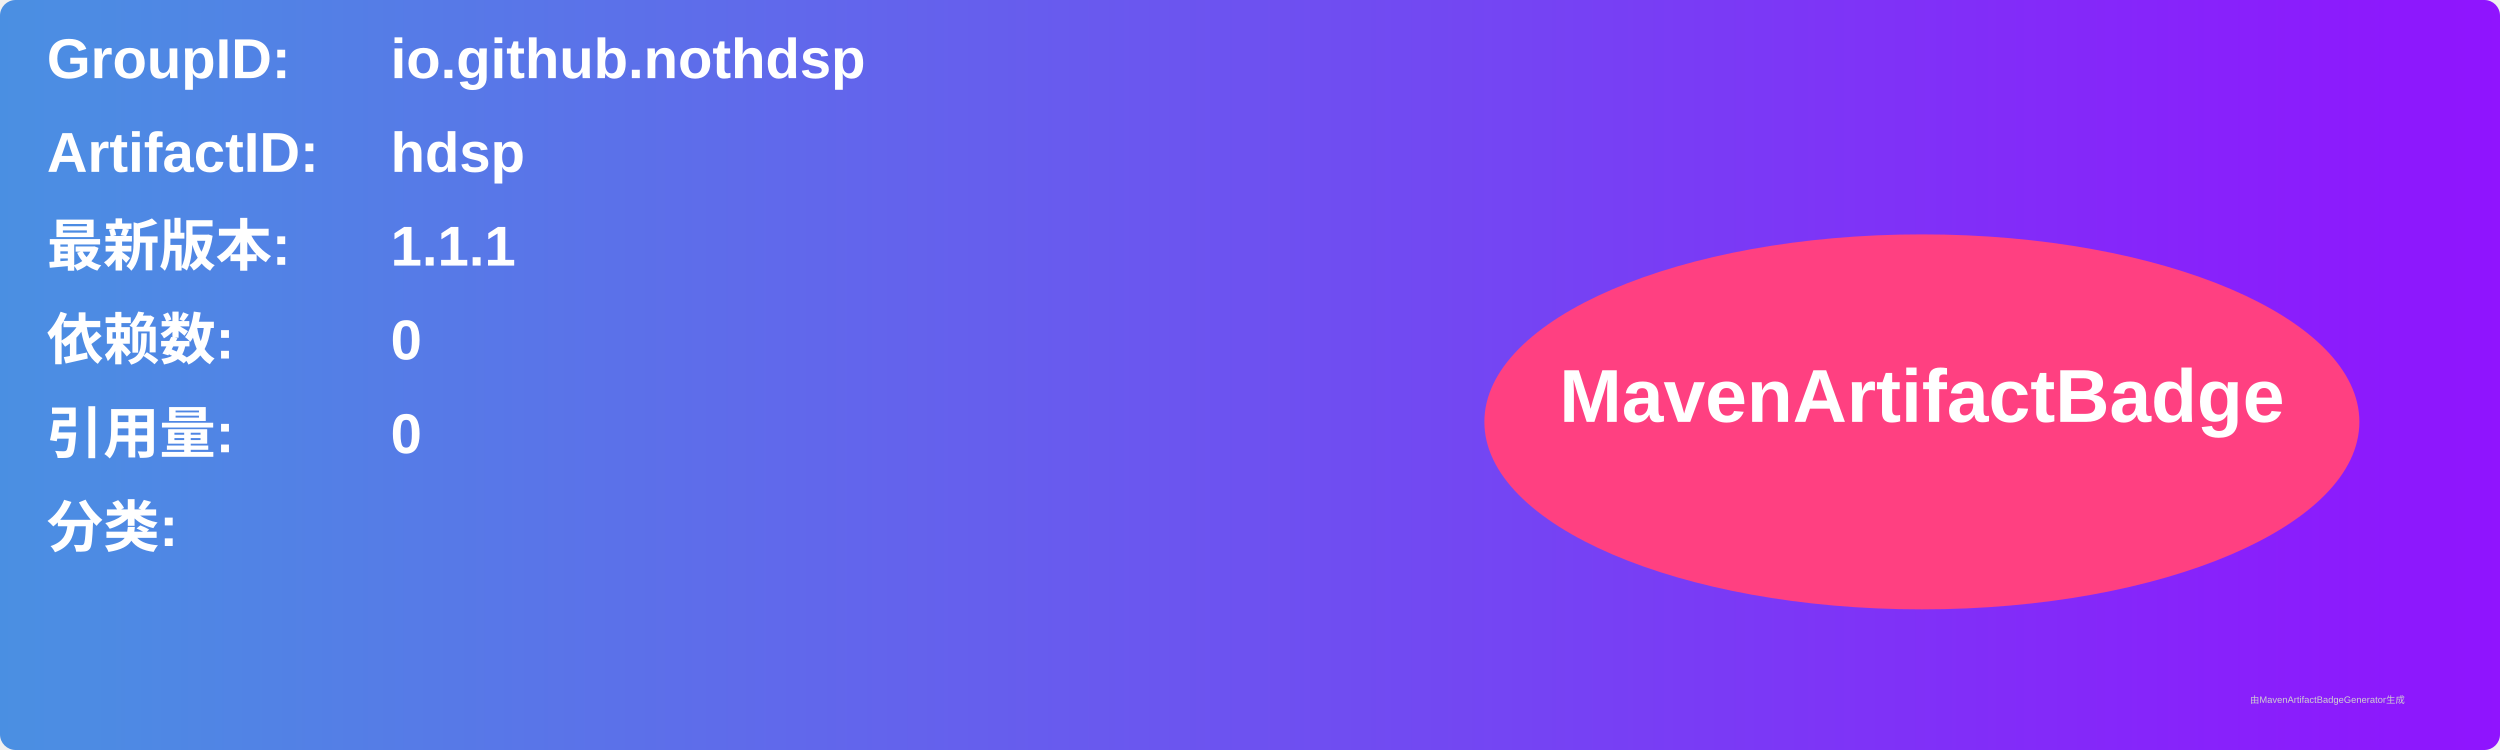
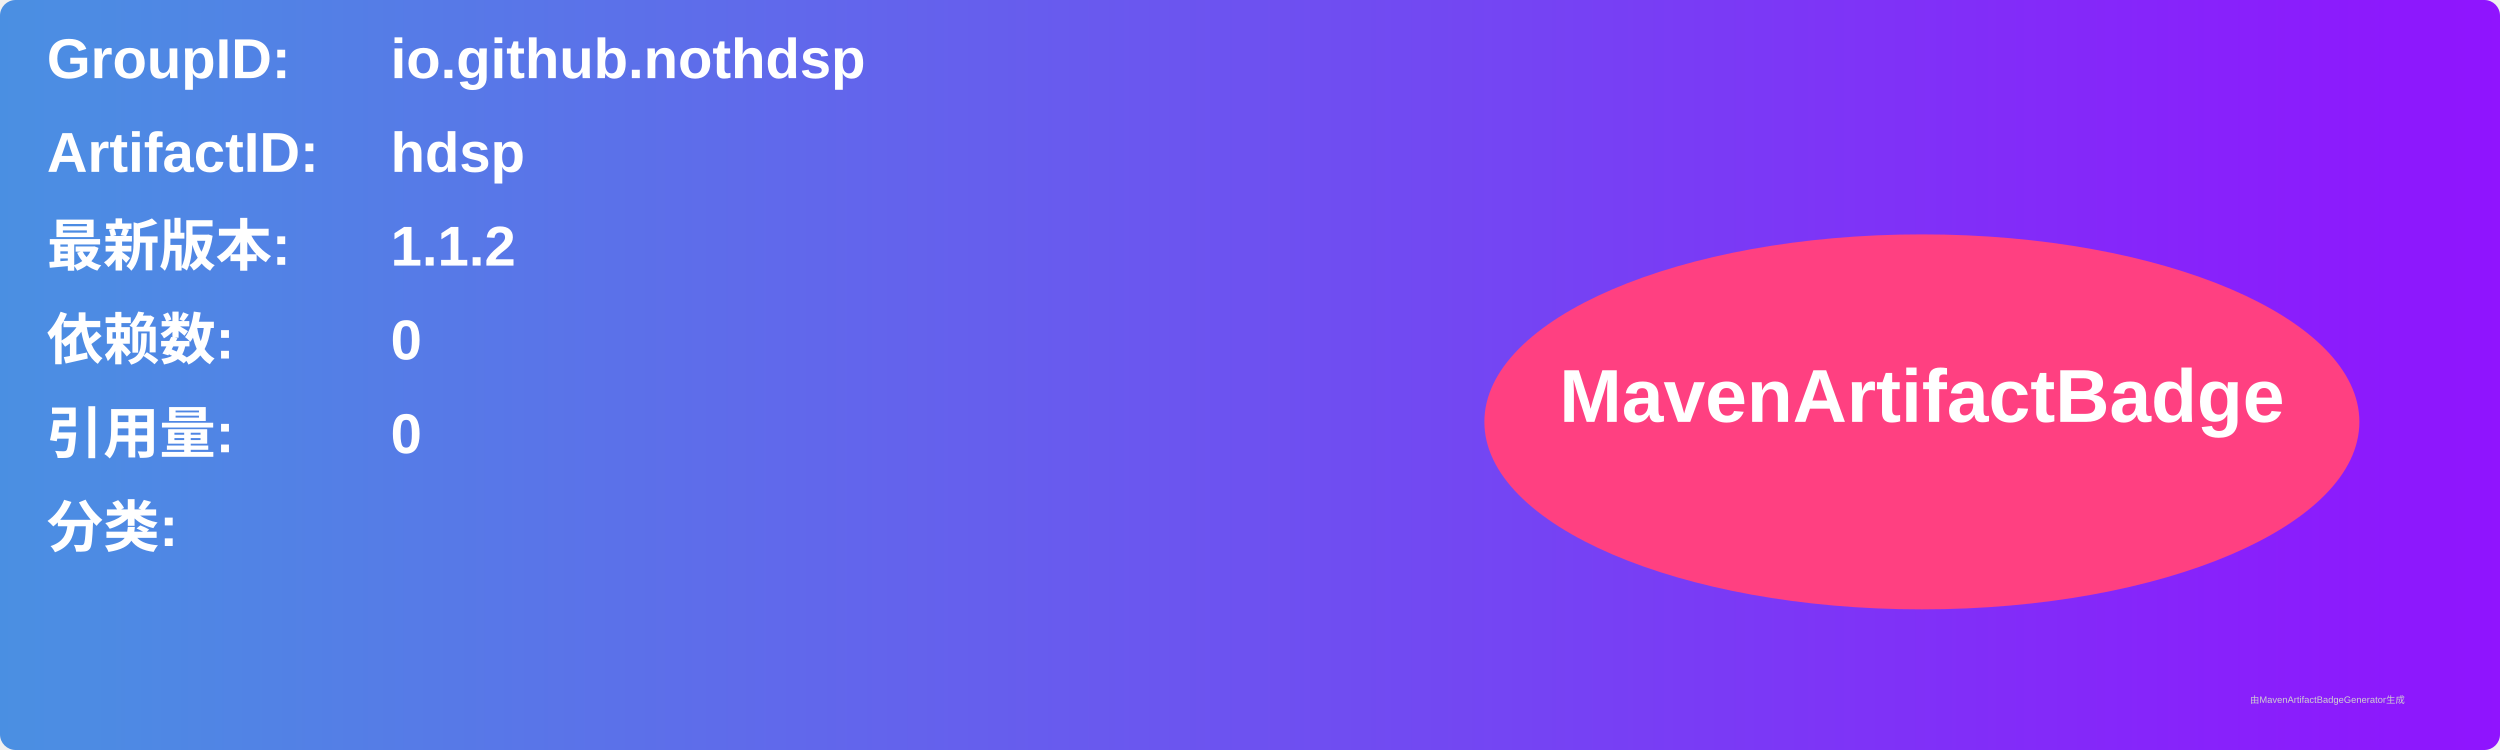
<svg xmlns="http://www.w3.org/2000/svg" width="800" height="240" viewBox="0 0 800 240">
  <linearGradient id="grad" x1="0%" y1="0%" x2="100%" y2="0%">
    <stop offset="0%" stop-color="#4a90e2" />
    <stop offset="100%" stop-color="#9013fe" />
  </linearGradient>
  <rect width="100%" height="100%" rx="5" ry="5" fill="url(#grad)" />
  <g transform="translate(15, 15)">
    <text x="0" y="10" font-family="Arial" font-size="18" fill="white" font-weight="bold" width="260">GroupID:</text>
    <text x="110" y="10" font-family="Arial" font-size="18" fill="white" font-weight="bold" width="460">io.github.nothdsp</text>
    <text x="0" y="40" font-family="Arial" font-size="18" fill="white" font-weight="bold" width="260">ArtifactID:</text>
    <text x="110" y="40" font-family="Arial" font-size="18" fill="white" font-weight="bold" width="460">hdsp</text>
    <text x="0" y="70" font-family="Arial" font-size="18" fill="white" font-weight="bold">最新版本:</text>
    <text x="110" y="70" font-family="Arial" font-size="18" fill="white" font-weight="bold">
-       <tspan font-weight="bold">1.1.1</tspan>
+       <tspan font-weight="bold">1.1.2</tspan>
    </text>
    <text x="0" y="100" font-family="Arial" font-size="18" fill="white" font-weight="bold">依赖数: </text>
    <text x="110" y="100" font-family="Arial" font-size="18" fill="white">
      <tspan font-weight="bold">0</tspan>
    </text>
    <text x="0" y="130" font-family="Arial" font-size="18" fill="white" font-weight="bold">引用量: </text>
    <text x="110" y="130" font-family="Arial" font-size="18" fill="white">
      <tspan font-weight="bold">0</tspan>
    </text>
    <text x="0" y="160" font-family="Arial" font-size="18" fill="white" font-weight="bold">分类:</text>
    <text x="10" y="190" font-family="Arial" font-size="10" fill="white">
      <tspan font-weight="bold" />
    </text>
    <ellipse cx="600" cy="120" rx="140" ry="60" fill="#ff4081" />
    <text x="600" y="120" text-anchor="middle" font-family="Arial" font-size="24" fill="white" font-weight="bold">MavenArtifactBadge</text>
  </g>
  <text x="720" y="225" font-family="Arial" font-size="3" fill="#d0d0d0">由MavenArtifactBadgeGenerator生成</text>
</svg>
